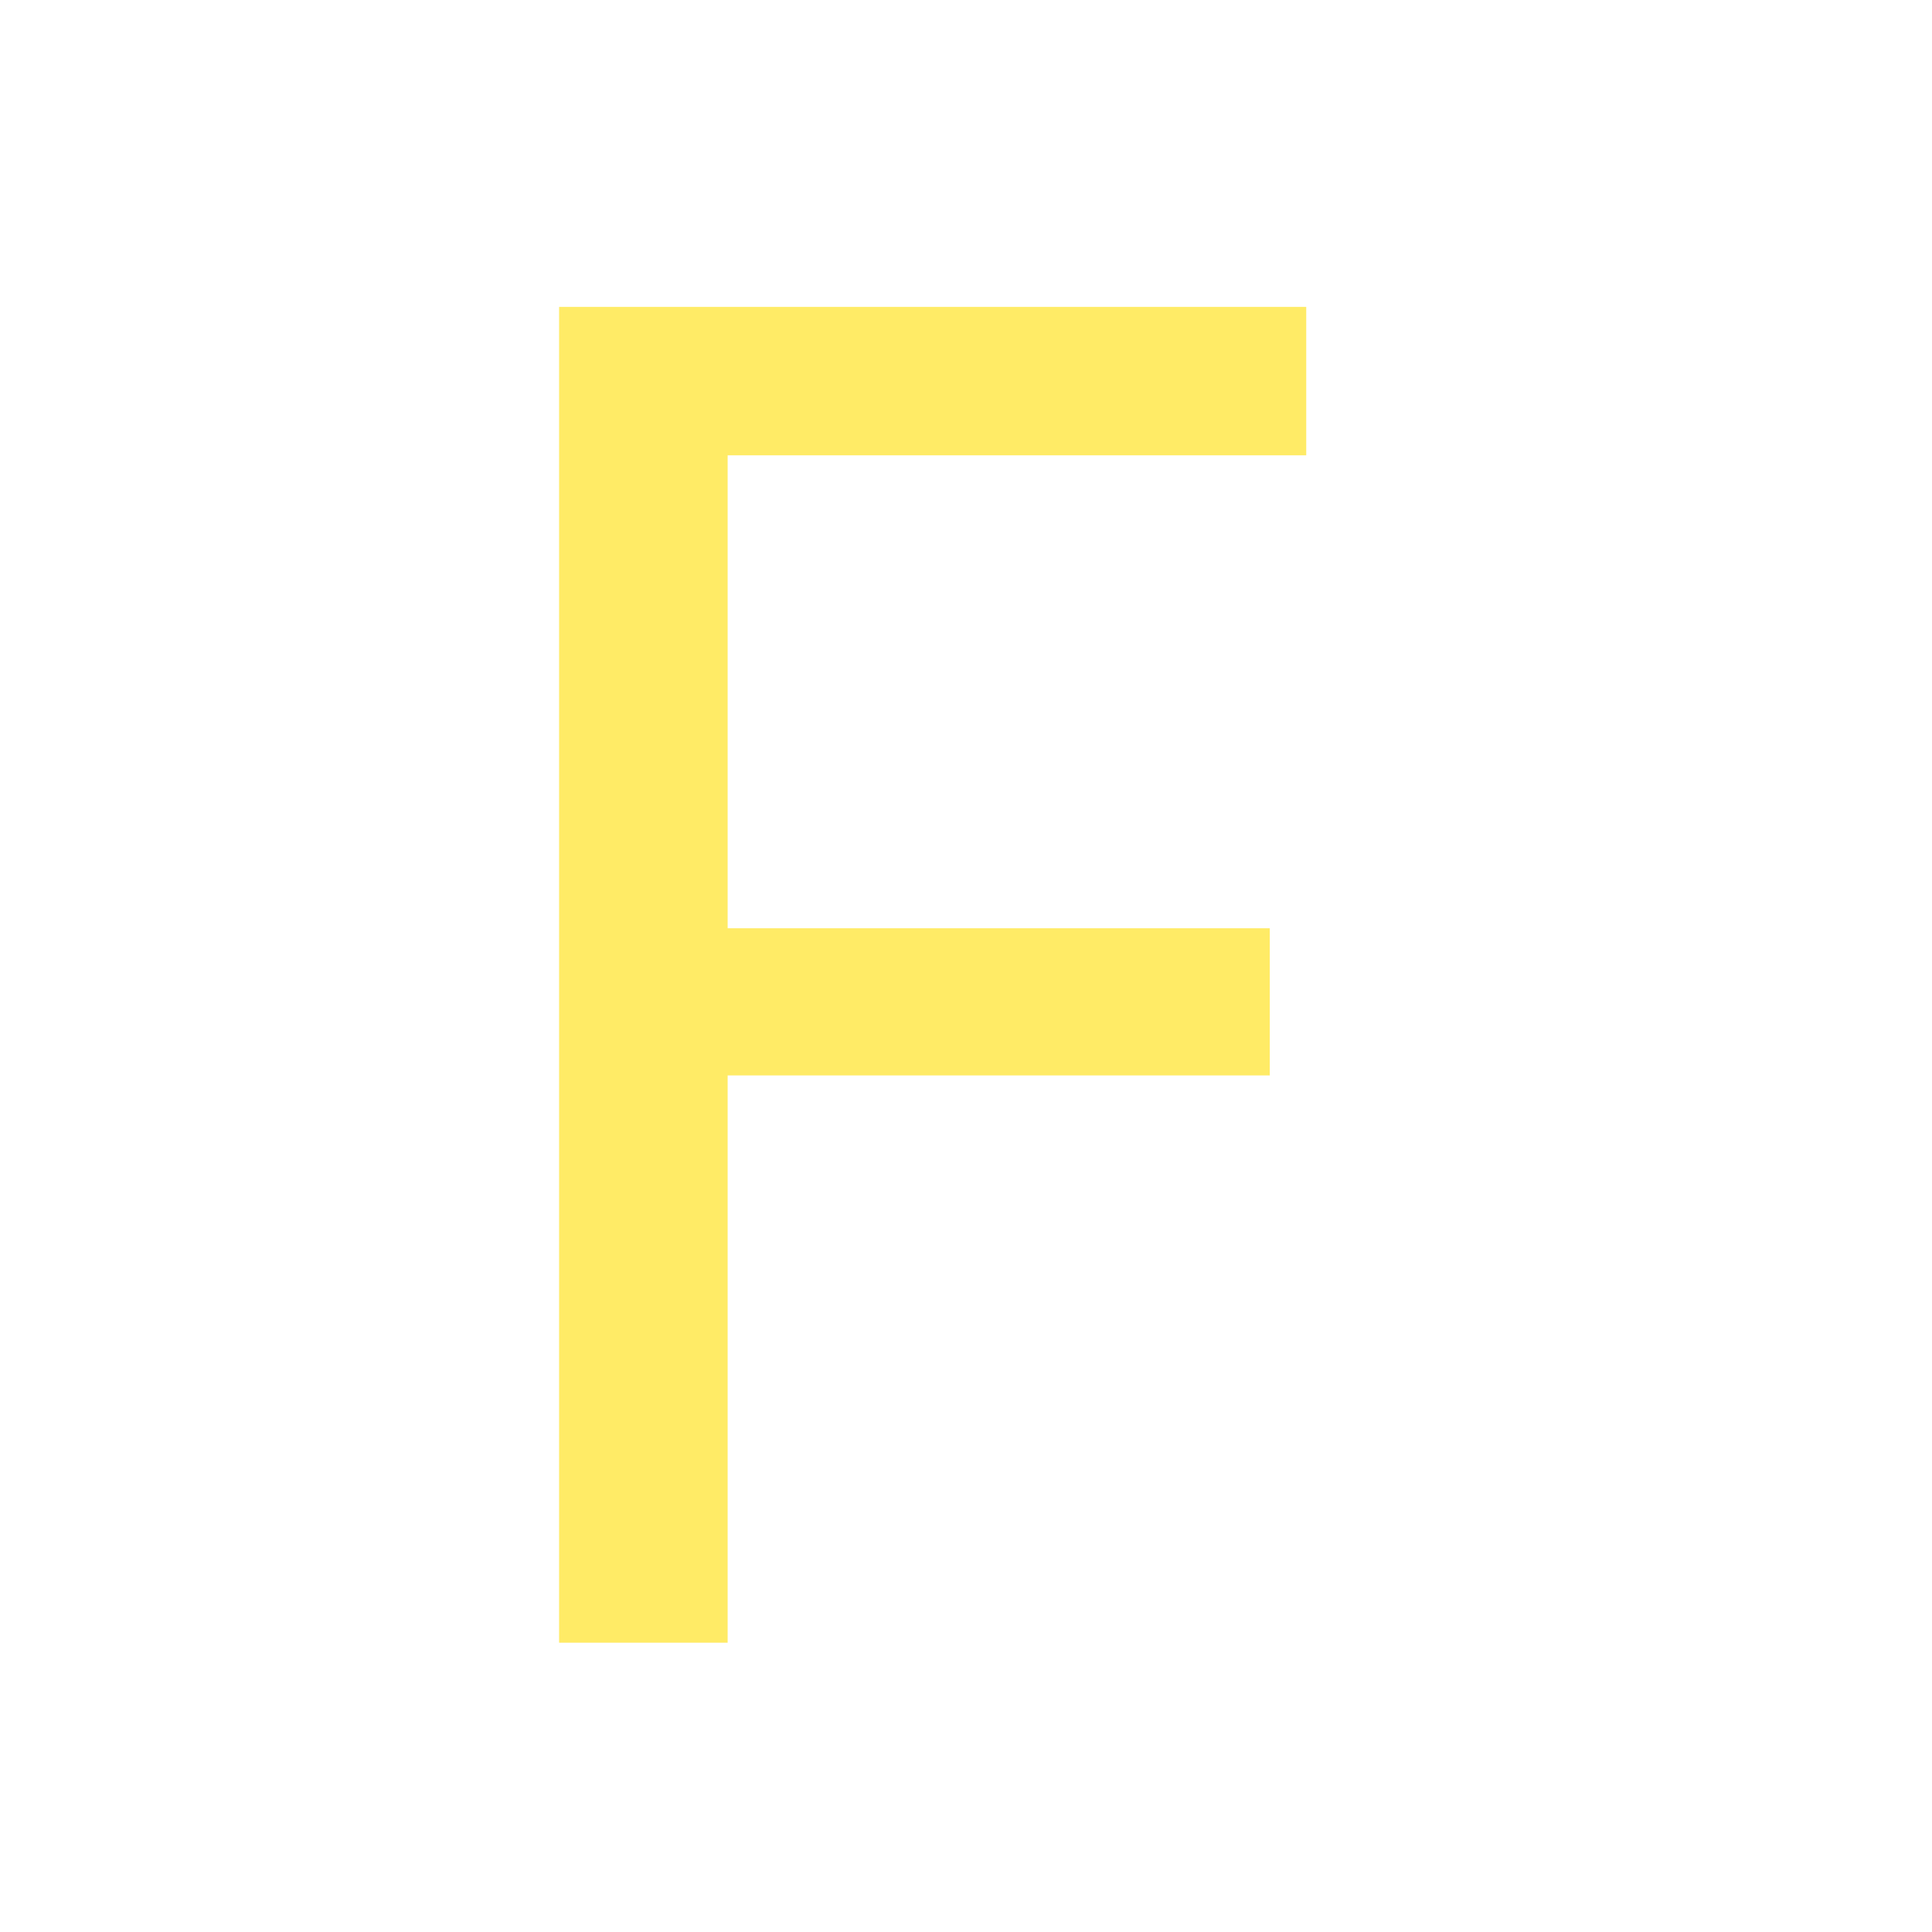
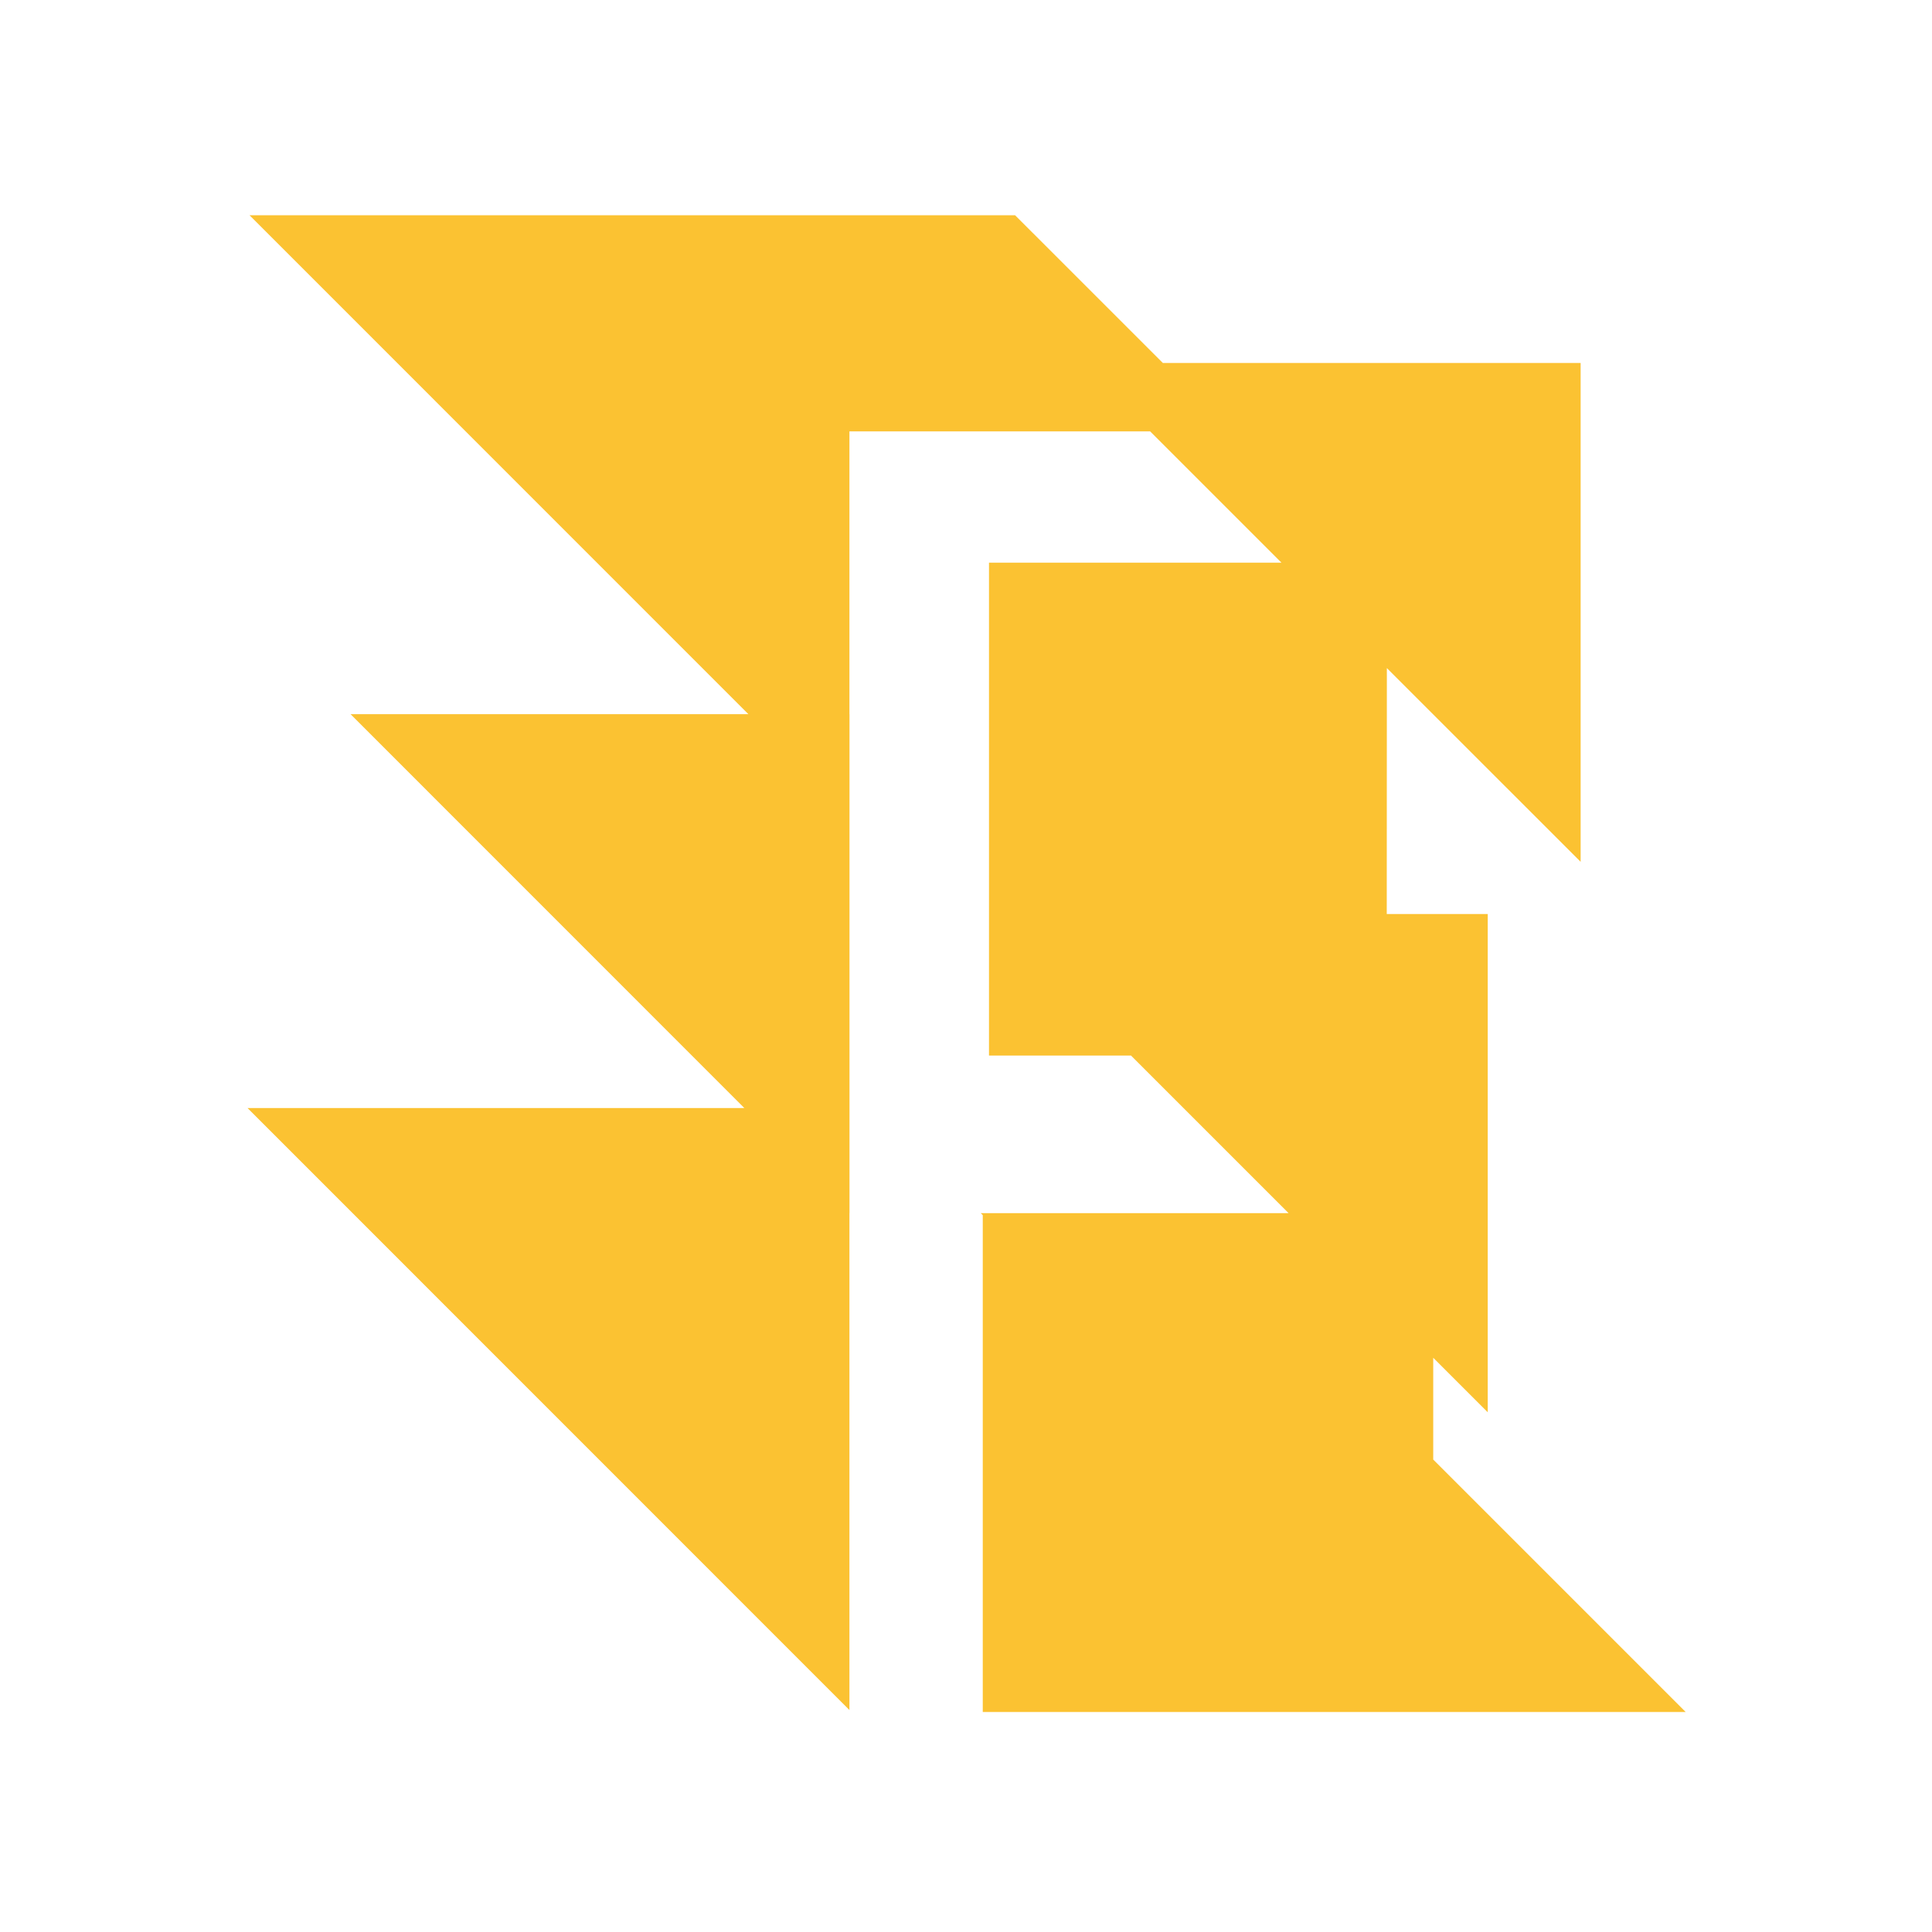
- <svg xmlns="http://www.w3.org/2000/svg" version="1.1" width="24" height="24" viewBox="0 0 24 24" id="svg2">
-   <defs id="defs8" />
-   <text xml:space="preserve" style="font-style:normal;font-weight:normal;font-size:33.788px;line-height:125%;font-family:sans-serif;letter-spacing:0px;word-spacing:0px;fill:#ffeb66;fill-opacity:1;stroke:none;stroke-width:1px;stroke-linecap:butt;stroke-linejoin:miter;stroke-opacity:1" x="4.694" y="20.404" id="text3343">
-     <tspan id="tspan3345" x="4.694" y="20.404" style="font-size:23.229px;fill:#ffeb66;fill-opacity:1">F</tspan>
-   </text>
+ <svg xmlns="http://www.w3.org/2000/svg" class="flow-logo" width="300" height="300" version="1.1" viewBox="0 0 300 300">
+   <g class="flow-logo-mark" transform="matrix(.96472 0 0 .96472 33.145 27.704)">
+     <path d="m5.81 5.932 80.294 80.304h-64.034l63.381 63.396h-79.965l96.879 96.896v-79.979l0.01-0.01v-80.303h-0.01v-45.523h48.399l21.14 21.139h-47.075v79.33h22.857l25.368 25.368h-16.384l-0.01-0.01v0.01h-32.823l-0.01-0.01v0.01h-0.325l0.325 0.325v79.969h113.14l-40.634-40.634v-16.384l8.775 8.775v-80.199h-16.256l0.017-39.588 31.19 31.186v-80.294h-67.246l-23.779-23.773h-45.523z" fill="#fbc02d" fill-opacity=".976" stroke-width=".955" />
+   </g>
</svg>
